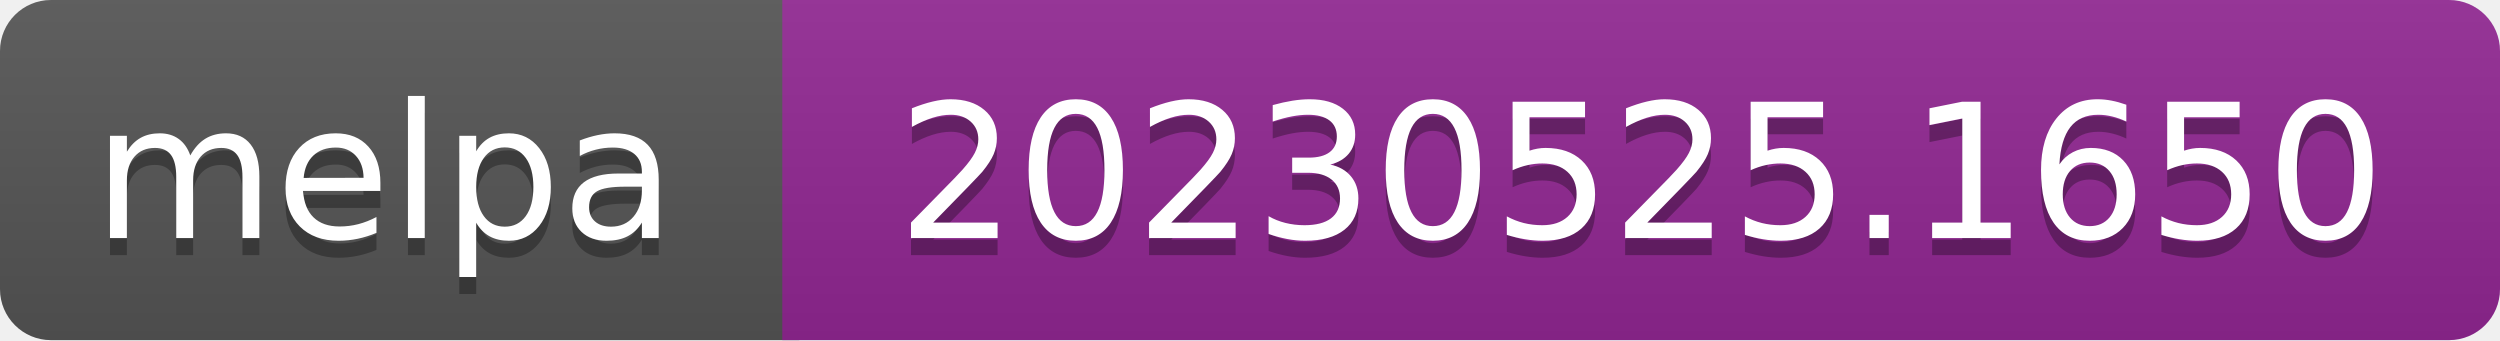
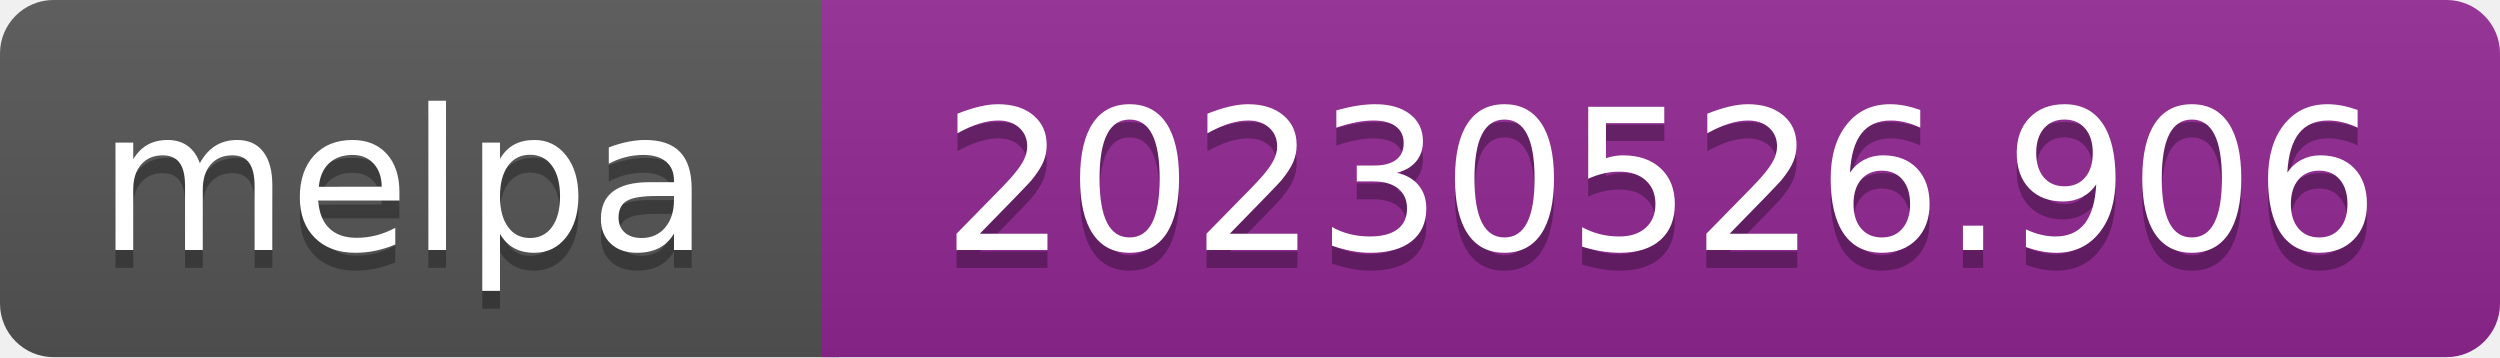
- <svg xmlns="http://www.w3.org/2000/svg" width="147" height="20" role="img" aria-label="melpa: 20230525.1650">
+ <svg xmlns="http://www.w3.org/2000/svg" width="140" height="20" role="img" aria-label="melpa: 20230526.906">
  <linearGradient id="s" x2="0" y2="100%">
    <stop offset="0" stop-color="#bbb" stop-opacity=".1" />
    <stop offset="1" stop-opacity=".1" />
  </linearGradient>
  <clipPath id="r">
-     <rect width="147" height="20" rx="3" fill="#fff" />
+     <rect width="140" height="20" rx="3" fill="#fff" />
  </clipPath>
  <g clip-path="url(#r)">
    <rect width="47" height="20" fill="#555" />
-     <rect x="46" width="147" height="20" fill="#922793" />
-     <rect width="147" height="20" fill="url(#s)" />
+     <rect x="46" width="140" height="20" fill="#922793" />
+     <rect width="140" height="20" fill="url(#s)" />
  </g>
  <g fill="#fff" text-anchor="middle" font-family="Verdana,Geneva,DejaVu Sans,sans-serif" font-size="110" text-rendering="geometricPrecision">
    <text aria-hidden="true" x="226" y="150" fill="#010101" fill-opacity=".3" transform="scale(.1)" textLength="343">melpa</text>
    <text x="226" y="140" transform="scale(.1)" fill="#fff" textLength="343">melpa</text>
-     <text aria-hidden="true" x="965" y="150" fill="#010101" fill-opacity=".3" transform="scale(.1)" textLength="875">20230525.1650</text>
-     <text x="965" y="140" transform="scale(.1)" fill="#fff" textLength="875">20230525.1650</text>
+     <text aria-hidden="true" x="930" y="150" fill="#010101" fill-opacity=".3" transform="scale(.1)" textLength="805">20230526.906</text>
+     <text x="930" y="140" transform="scale(.1)" fill="#fff" textLength="805">20230526.906</text>
  </g>
</svg>
